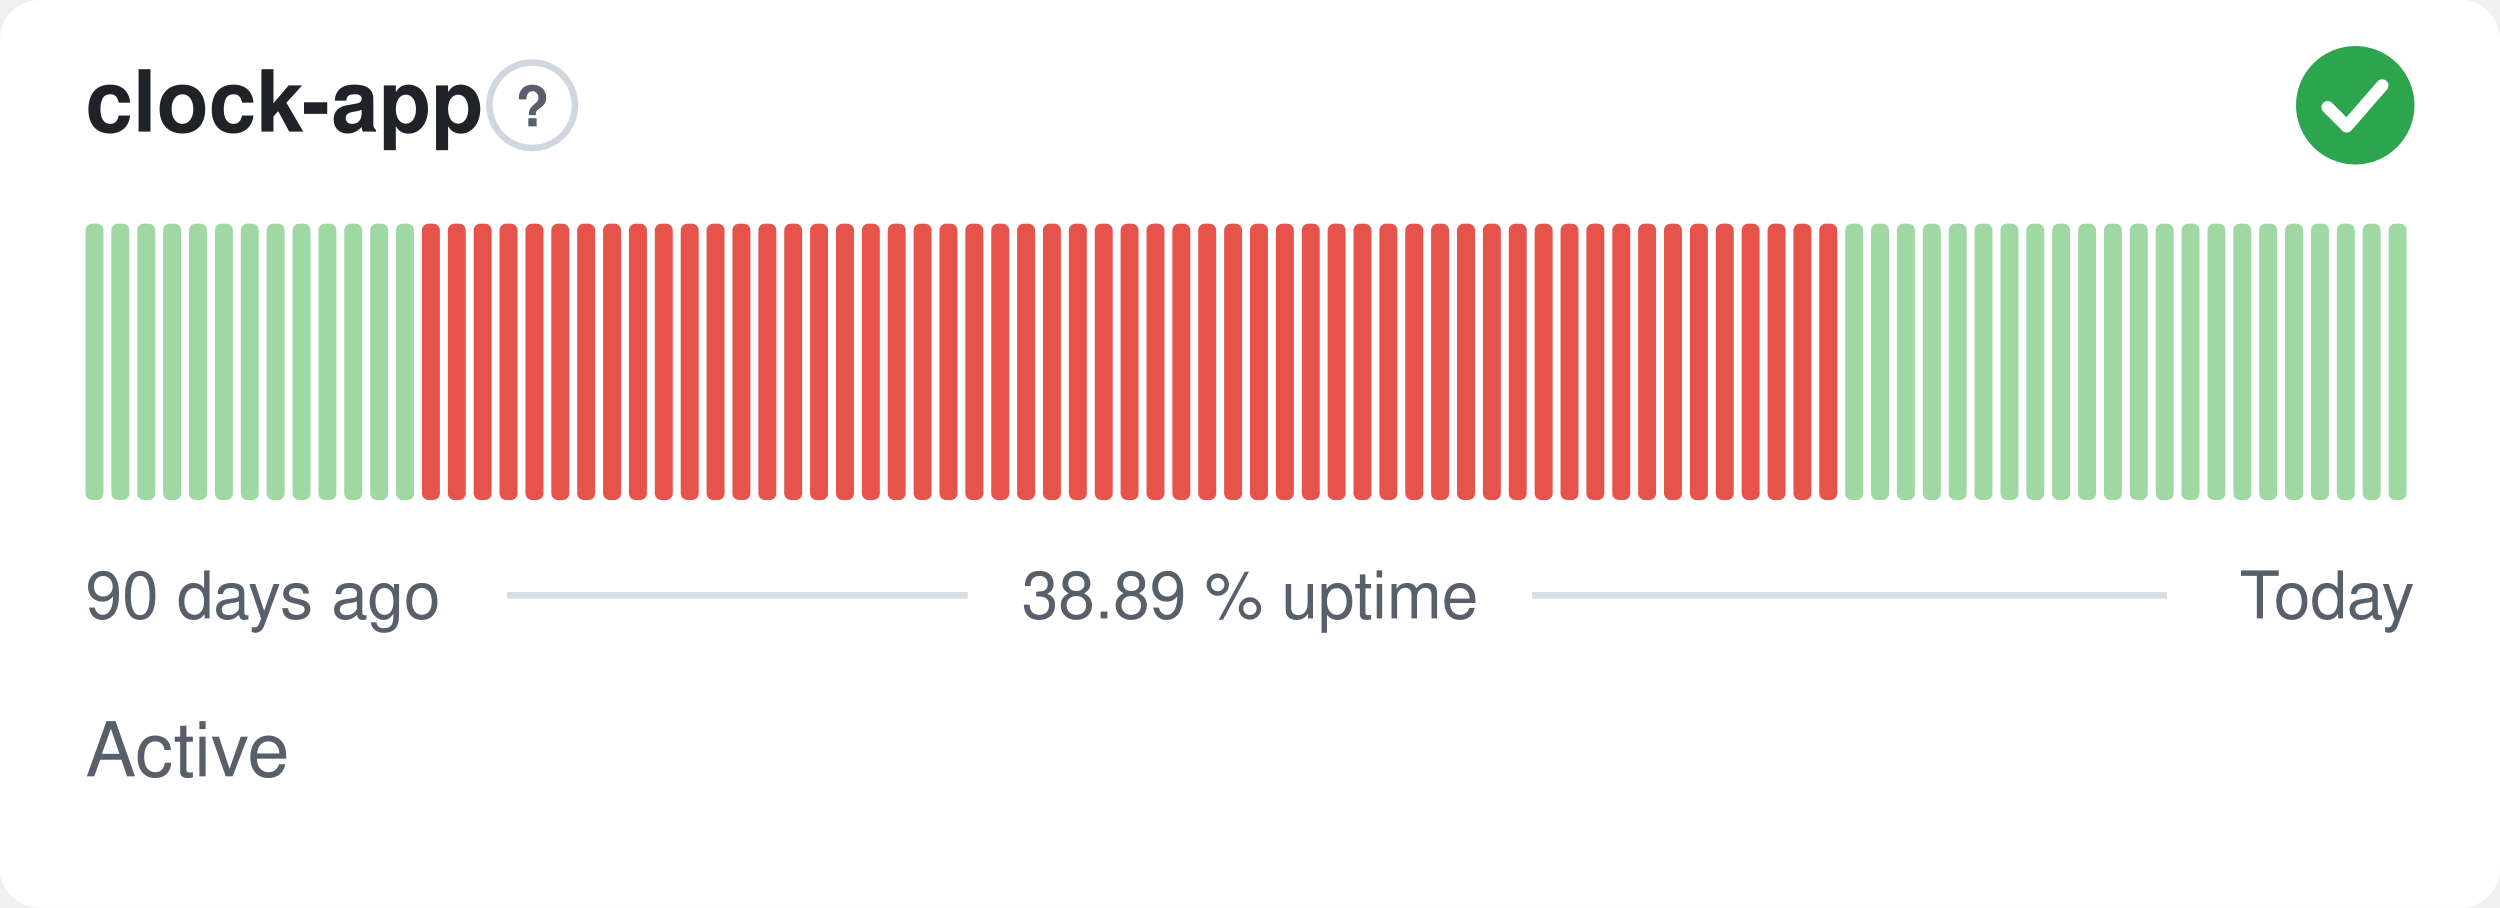
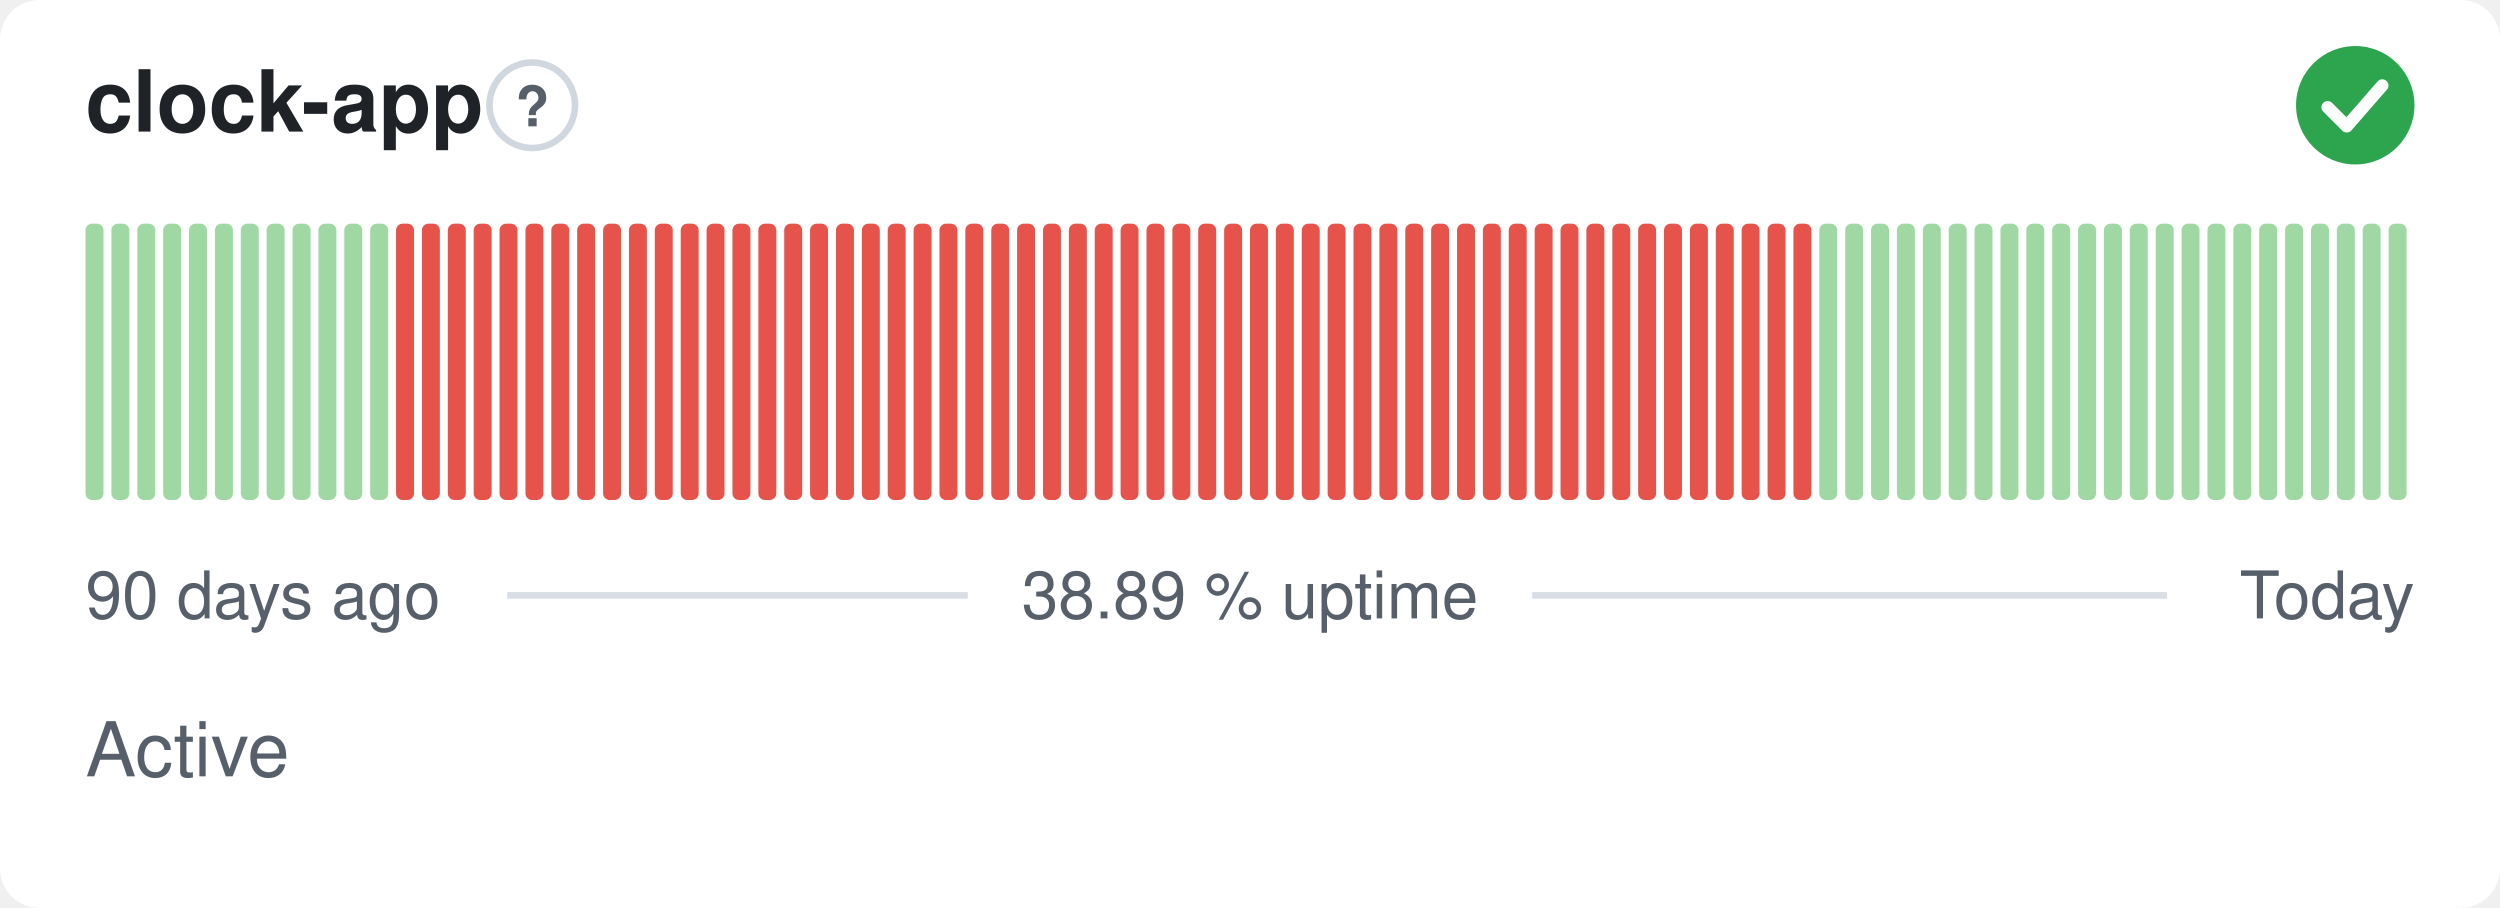
<svg xmlns="http://www.w3.org/2000/svg" width="380" height="138" viewBox="0 0 380 138" role="img" aria-label="clock-app: Active, 38.89 % uptime over the last 90 days" font-family="-apple-system,BlinkMacSystemFont,'Segoe UI',Helvetica,Arial,sans-serif">
  <style>
    @media (prefers-color-scheme: dark) {
      .bg { fill: #0d1117 }
      .title { fill: #e6edf3 }
      .muted { fill: #8b949e }
      .hint { stroke: #30363d }
      .rule { stroke: #30363d }
      .nodata { fill: #21262d }
    }
  </style>
  <rect class="bg" width="380" height="138" rx="6" fill="#ffffff" />
  <text class="title" x="13" y="20" font-size="13" font-weight="600" fill="#1f2328">clock-app</text>
  <circle class="hint" cx="80.9" cy="16" r="6.5" fill="none" stroke="#d0d7de" stroke-width="1" />
  <text class="muted" x="80.9" y="19.2" text-anchor="middle" font-size="8.5" font-weight="700" fill="#57606a">?</text>
  <circle cx="358" cy="16" r="9" fill="#2da44e" />
  <path d="M353.80 16.30l2.90 2.90 5.40 -6.20" fill="none" stroke="#fff" stroke-width="1.89" stroke-linecap="round" stroke-linejoin="round" />
  <rect x="13.00" y="34.00" width="2.73" height="42.00" rx="1" fill="#9fd8a3" />
  <rect x="16.93" y="34.00" width="2.73" height="42.00" rx="1" fill="#9fd8a3" />
  <rect x="20.87" y="34.00" width="2.73" height="42.00" rx="1" fill="#9fd8a3" />
  <rect x="24.80" y="34.00" width="2.73" height="42.00" rx="1" fill="#9fd8a3" />
  <rect x="28.73" y="34.00" width="2.73" height="42.00" rx="1" fill="#9fd8a3" />
  <rect x="32.67" y="34.00" width="2.73" height="42.00" rx="1" fill="#9fd8a3" />
  <rect x="36.60" y="34.00" width="2.73" height="42.00" rx="1" fill="#9fd8a3" />
  <rect x="40.53" y="34.00" width="2.73" height="42.00" rx="1" fill="#9fd8a3" />
  <rect x="44.47" y="34.00" width="2.73" height="42.00" rx="1" fill="#9fd8a3" />
  <rect x="48.40" y="34.00" width="2.73" height="42.00" rx="1" fill="#9fd8a3" />
  <rect x="52.33" y="34.00" width="2.73" height="42.00" rx="1" fill="#9fd8a3" />
  <rect x="56.27" y="34.00" width="2.73" height="42.00" rx="1" fill="#9fd8a3" />
-   <rect x="60.20" y="34.00" width="2.73" height="42.00" rx="1" fill="#9fd8a3" />
+   <rect x="60.20" y="34.00" width="2.73" height="42.00" rx="1" fill="#e5534b" />
  <rect x="64.13" y="34.00" width="2.73" height="42.00" rx="1" fill="#e5534b" />
  <rect x="68.07" y="34.00" width="2.73" height="42.00" rx="1" fill="#e5534b" />
  <rect x="72.00" y="34.00" width="2.73" height="42.00" rx="1" fill="#e5534b" />
  <rect x="75.93" y="34.00" width="2.73" height="42.00" rx="1" fill="#e5534b" />
  <rect x="79.87" y="34.00" width="2.73" height="42.00" rx="1" fill="#e5534b" />
  <rect x="83.80" y="34.00" width="2.73" height="42.00" rx="1" fill="#e5534b" />
  <rect x="87.73" y="34.00" width="2.73" height="42.00" rx="1" fill="#e5534b" />
  <rect x="91.67" y="34.00" width="2.73" height="42.00" rx="1" fill="#e5534b" />
  <rect x="95.60" y="34.00" width="2.73" height="42.00" rx="1" fill="#e5534b" />
  <rect x="99.53" y="34.00" width="2.73" height="42.00" rx="1" fill="#e5534b" />
  <rect x="103.47" y="34.00" width="2.73" height="42.00" rx="1" fill="#e5534b" />
  <rect x="107.40" y="34.00" width="2.73" height="42.00" rx="1" fill="#e5534b" />
  <rect x="111.33" y="34.00" width="2.73" height="42.00" rx="1" fill="#e5534b" />
  <rect x="115.27" y="34.00" width="2.73" height="42.00" rx="1" fill="#e5534b" />
  <rect x="119.20" y="34.00" width="2.73" height="42.00" rx="1" fill="#e5534b" />
  <rect x="123.13" y="34.00" width="2.73" height="42.00" rx="1" fill="#e5534b" />
  <rect x="127.07" y="34.00" width="2.73" height="42.00" rx="1" fill="#e5534b" />
  <rect x="131.00" y="34.00" width="2.73" height="42.00" rx="1" fill="#e5534b" />
  <rect x="134.93" y="34.00" width="2.73" height="42.00" rx="1" fill="#e5534b" />
  <rect x="138.87" y="34.00" width="2.73" height="42.00" rx="1" fill="#e5534b" />
  <rect x="142.80" y="34.00" width="2.73" height="42.00" rx="1" fill="#e5534b" />
  <rect x="146.73" y="34.00" width="2.73" height="42.00" rx="1" fill="#e5534b" />
  <rect x="150.67" y="34.00" width="2.73" height="42.00" rx="1" fill="#e5534b" />
  <rect x="154.60" y="34.00" width="2.73" height="42.00" rx="1" fill="#e5534b" />
  <rect x="158.53" y="34.00" width="2.73" height="42.00" rx="1" fill="#e5534b" />
  <rect x="162.47" y="34.00" width="2.73" height="42.00" rx="1" fill="#e5534b" />
  <rect x="166.40" y="34.00" width="2.73" height="42.00" rx="1" fill="#e5534b" />
  <rect x="170.33" y="34.00" width="2.73" height="42.00" rx="1" fill="#e5534b" />
  <rect x="174.27" y="34.00" width="2.73" height="42.00" rx="1" fill="#e5534b" />
  <rect x="178.20" y="34.00" width="2.73" height="42.00" rx="1" fill="#e5534b" />
  <rect x="182.13" y="34.00" width="2.73" height="42.00" rx="1" fill="#e5534b" />
  <rect x="186.07" y="34.00" width="2.73" height="42.00" rx="1" fill="#e5534b" />
  <rect x="190.00" y="34.00" width="2.73" height="42.00" rx="1" fill="#e5534b" />
  <rect x="193.93" y="34.00" width="2.73" height="42.00" rx="1" fill="#e5534b" />
  <rect x="197.87" y="34.00" width="2.73" height="42.00" rx="1" fill="#e5534b" />
  <rect x="201.80" y="34.00" width="2.73" height="42.00" rx="1" fill="#e5534b" />
  <rect x="205.73" y="34.00" width="2.73" height="42.00" rx="1" fill="#e5534b" />
  <rect x="209.67" y="34.00" width="2.73" height="42.00" rx="1" fill="#e5534b" />
  <rect x="213.60" y="34.00" width="2.73" height="42.00" rx="1" fill="#e5534b" />
  <rect x="217.53" y="34.00" width="2.73" height="42.00" rx="1" fill="#e5534b" />
  <rect x="221.47" y="34.00" width="2.73" height="42.00" rx="1" fill="#e5534b" />
  <rect x="225.40" y="34.00" width="2.73" height="42.00" rx="1" fill="#e5534b" />
  <rect x="229.33" y="34.00" width="2.73" height="42.00" rx="1" fill="#e5534b" />
  <rect x="233.27" y="34.00" width="2.73" height="42.00" rx="1" fill="#e5534b" />
  <rect x="237.20" y="34.00" width="2.73" height="42.00" rx="1" fill="#e5534b" />
  <rect x="241.13" y="34.00" width="2.73" height="42.00" rx="1" fill="#e5534b" />
  <rect x="245.07" y="34.00" width="2.73" height="42.00" rx="1" fill="#e5534b" />
  <rect x="249.00" y="34.00" width="2.73" height="42.00" rx="1" fill="#e5534b" />
  <rect x="252.93" y="34.00" width="2.73" height="42.00" rx="1" fill="#e5534b" />
  <rect x="256.87" y="34.00" width="2.73" height="42.00" rx="1" fill="#e5534b" />
  <rect x="260.80" y="34.00" width="2.73" height="42.00" rx="1" fill="#e5534b" />
  <rect x="264.73" y="34.00" width="2.73" height="42.00" rx="1" fill="#e5534b" />
  <rect x="268.67" y="34.00" width="2.73" height="42.00" rx="1" fill="#e5534b" />
  <rect x="272.60" y="34.00" width="2.73" height="42.00" rx="1" fill="#e5534b" />
-   <rect x="276.53" y="34.00" width="2.73" height="42.00" rx="1" fill="#e5534b" />
+   <rect x="276.53" y="34.00" width="2.73" height="42.00" rx="1" fill="#9fd8a3" />
  <rect x="280.47" y="34.00" width="2.73" height="42.00" rx="1" fill="#9fd8a3" />
  <rect x="284.40" y="34.00" width="2.73" height="42.00" rx="1" fill="#9fd8a3" />
  <rect x="288.33" y="34.00" width="2.73" height="42.00" rx="1" fill="#9fd8a3" />
  <rect x="292.27" y="34.00" width="2.73" height="42.00" rx="1" fill="#9fd8a3" />
  <rect x="296.20" y="34.00" width="2.73" height="42.00" rx="1" fill="#9fd8a3" />
  <rect x="300.13" y="34.00" width="2.73" height="42.00" rx="1" fill="#9fd8a3" />
  <rect x="304.07" y="34.00" width="2.73" height="42.00" rx="1" fill="#9fd8a3" />
  <rect x="308.00" y="34.00" width="2.73" height="42.00" rx="1" fill="#9fd8a3" />
  <rect x="311.93" y="34.00" width="2.73" height="42.00" rx="1" fill="#9fd8a3" />
  <rect x="315.87" y="34.00" width="2.73" height="42.00" rx="1" fill="#9fd8a3" />
  <rect x="319.80" y="34.00" width="2.73" height="42.00" rx="1" fill="#9fd8a3" />
  <rect x="323.73" y="34.00" width="2.73" height="42.00" rx="1" fill="#9fd8a3" />
  <rect x="327.67" y="34.00" width="2.73" height="42.00" rx="1" fill="#9fd8a3" />
  <rect x="331.60" y="34.00" width="2.73" height="42.00" rx="1" fill="#9fd8a3" />
  <rect x="335.53" y="34.00" width="2.73" height="42.00" rx="1" fill="#9fd8a3" />
  <rect x="339.47" y="34.00" width="2.73" height="42.00" rx="1" fill="#9fd8a3" />
  <rect x="343.40" y="34.00" width="2.73" height="42.00" rx="1" fill="#9fd8a3" />
  <rect x="347.33" y="34.00" width="2.73" height="42.00" rx="1" fill="#9fd8a3" />
  <rect x="351.27" y="34.00" width="2.73" height="42.00" rx="1" fill="#9fd8a3" />
  <rect x="355.20" y="34.00" width="2.73" height="42.00" rx="1" fill="#9fd8a3" />
  <rect x="359.13" y="34.00" width="2.73" height="42.00" rx="1" fill="#9fd8a3" />
  <rect x="363.07" y="34.00" width="2.73" height="42.00" rx="1" fill="#9fd8a3" />
  <text class="muted" x="13" y="94" font-size="10" fill="#57606a">90 days ago</text>
  <text class="muted" x="190" y="94" text-anchor="middle" font-size="10" fill="#57606a">38.89 % uptime</text>
  <text class="muted" x="367" y="94" text-anchor="end" font-size="10" fill="#57606a">Today</text>
  <line class="rule" x1="77.1" y1="90.5" x2="147.1" y2="90.5" stroke="#d8dee4" stroke-width="1" />
  <line class="rule" x1="232.9" y1="90.5" x2="329.4" y2="90.5" stroke="#d8dee4" stroke-width="1" />
  <text class="muted" x="13" y="118" font-size="11.5" fill="#57606a">Active</text>
</svg>
